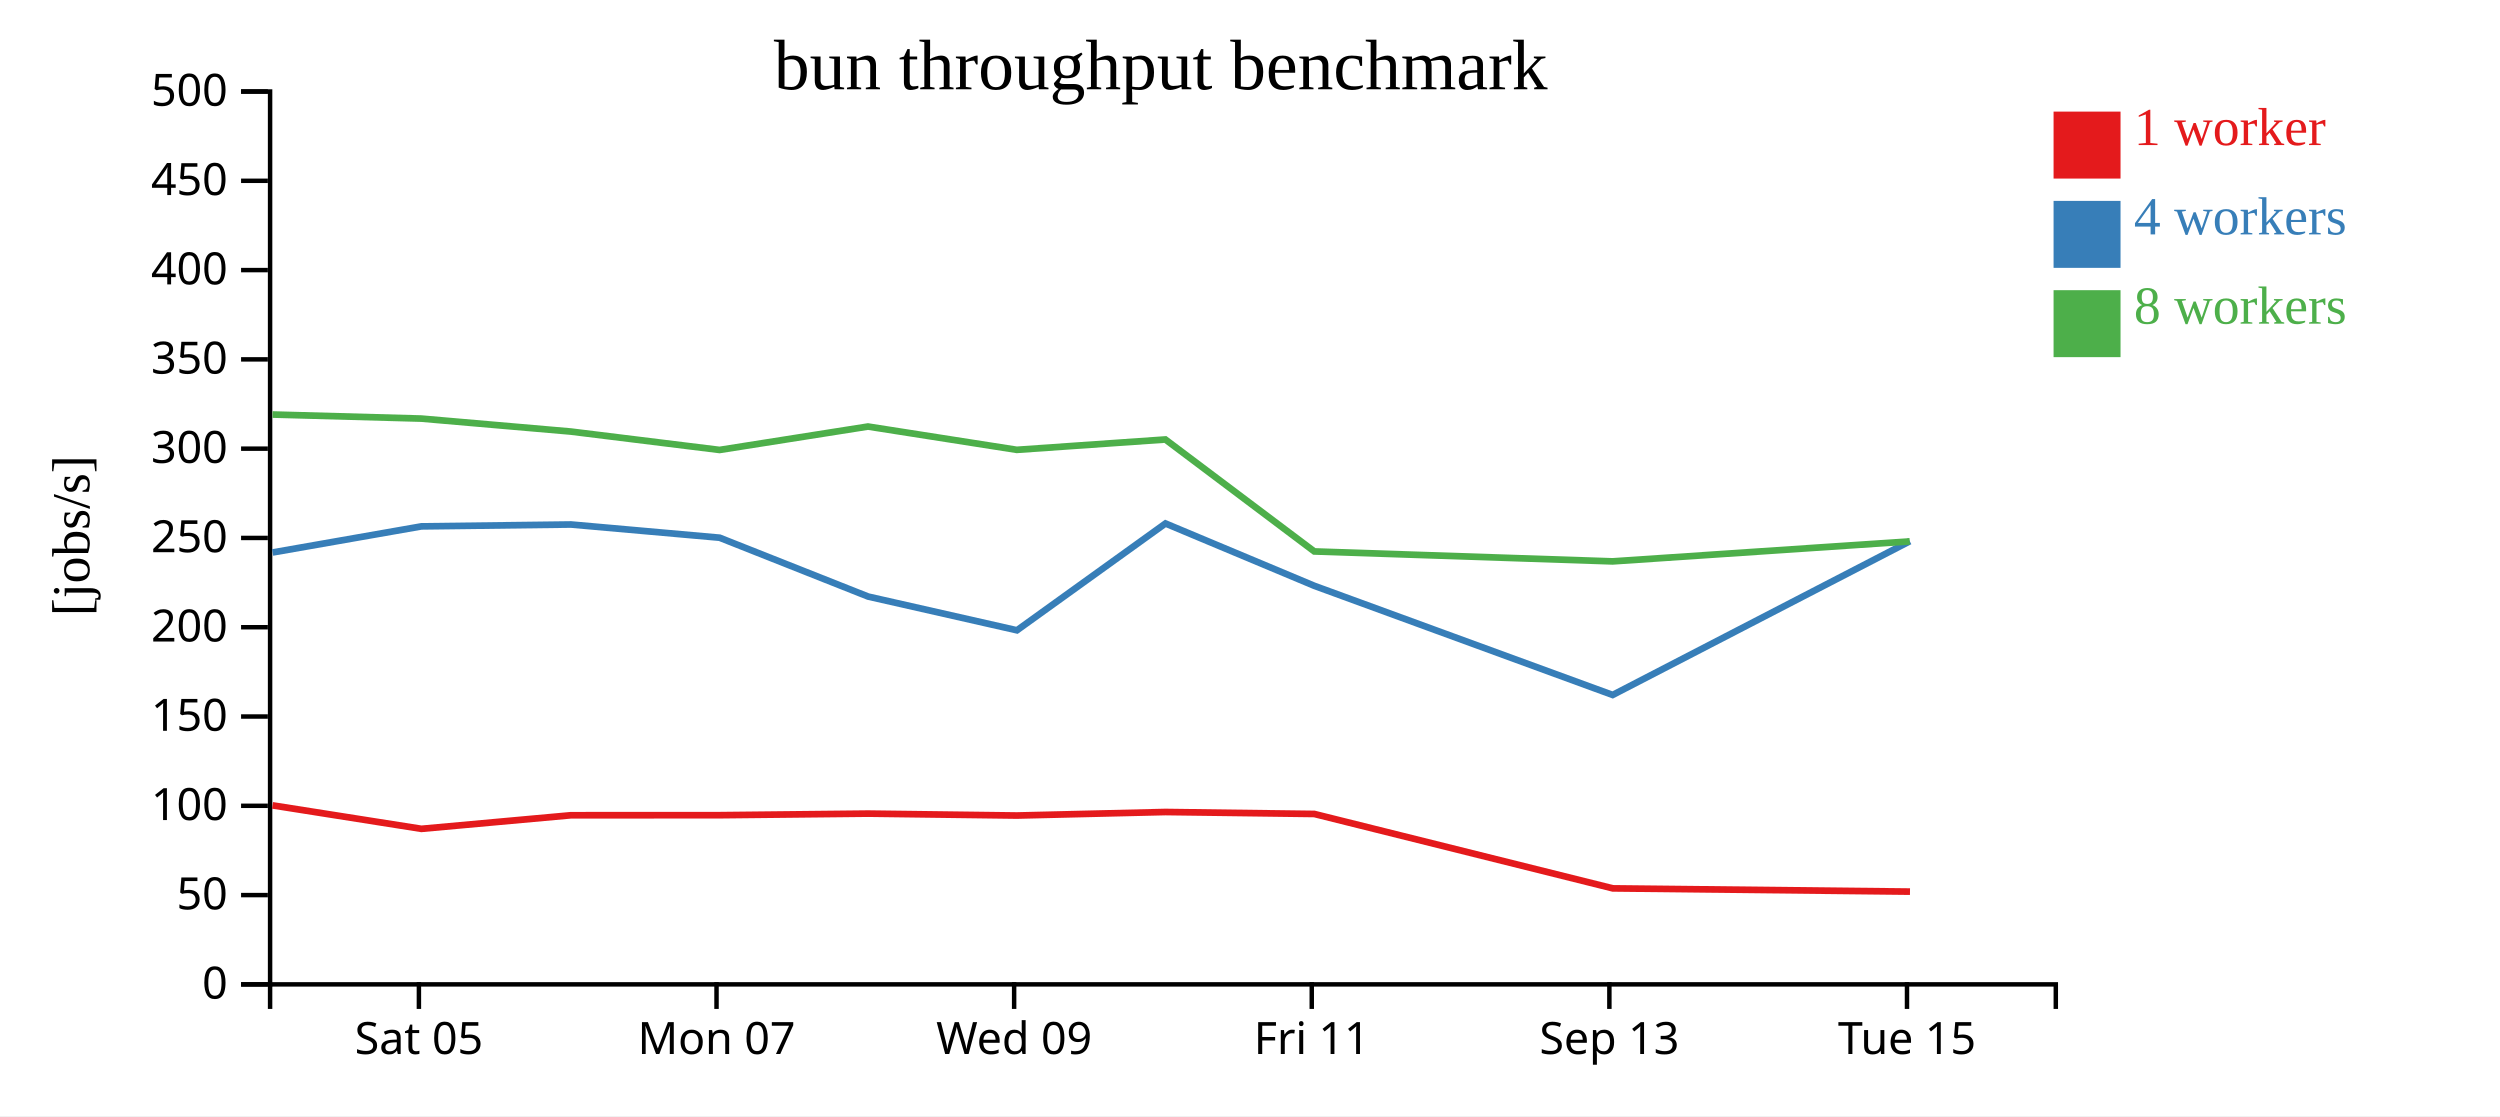
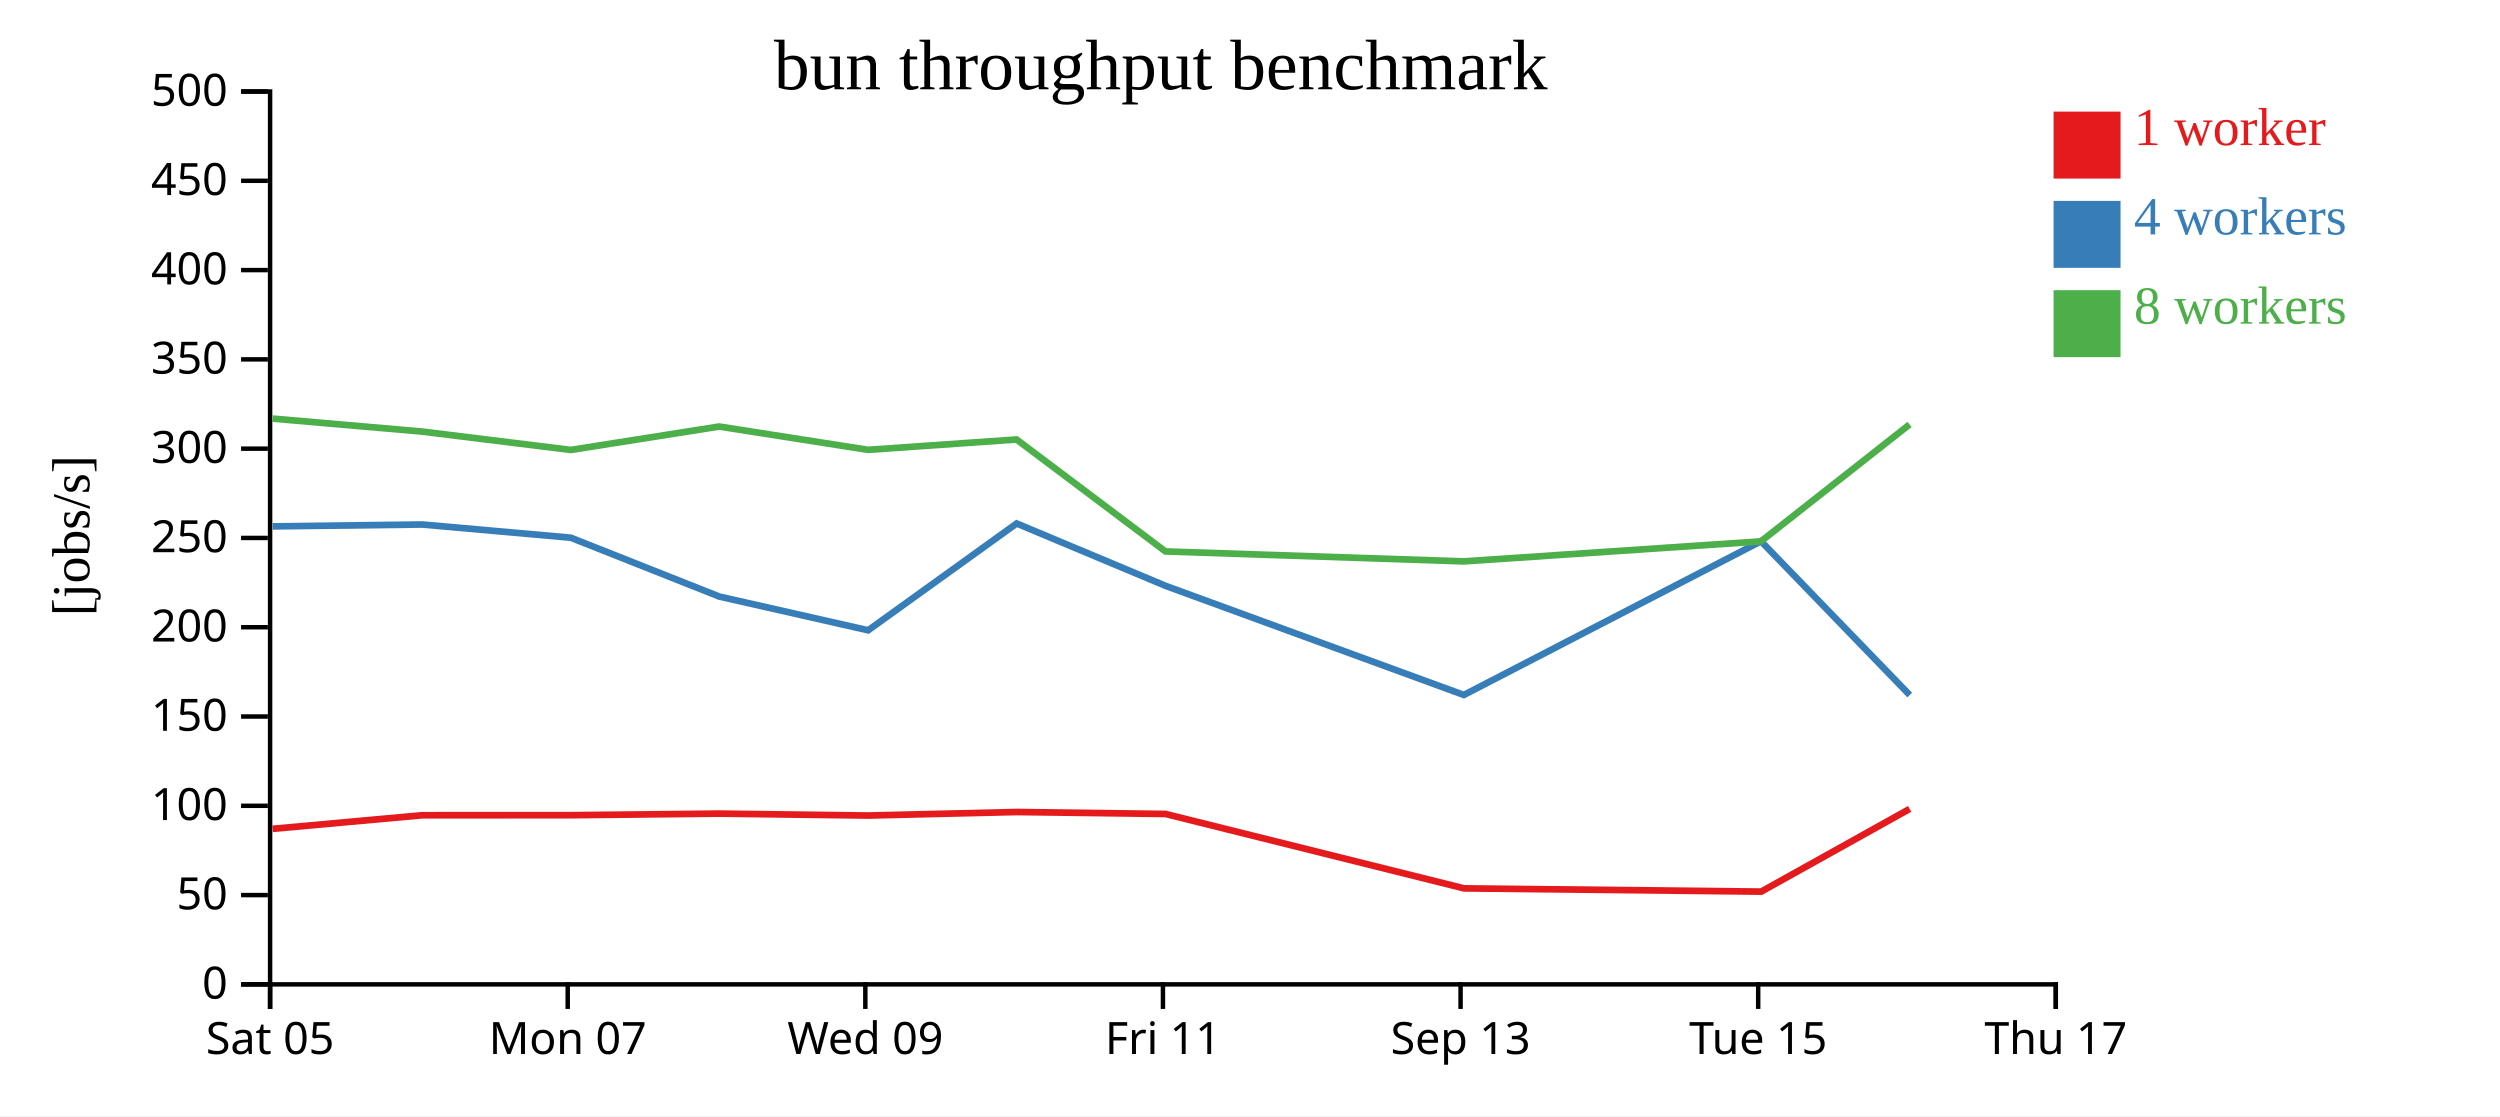
<svg xmlns="http://www.w3.org/2000/svg" width="560" height="250">
  <rect width="100%" height="100%" fill="white" />
  <g transform="translate(60,20)">
    <g transform="translate(0,200)" fill="none" font-size="10" font-family="sans-serif" text-anchor="middle">
      <path class="domain" stroke="currentColor" d="M0.5,6V0.5H400.5V6" />
-       <g class="tick" opacity="1" transform="translate(33.83333,0)">
+       <g class="tick" opacity="1" transform="translate(0.5,0)">
        <line stroke="currentColor" y2="6" />
        <text fill="currentColor" y="9" dy="0.71em">Sat 05</text>
      </g>
-       <g class="tick" opacity="1" transform="translate(100.5,0)">
+       <g class="tick" opacity="1" transform="translate(67.16667,0)">
        <line stroke="currentColor" y2="6" />
        <text fill="currentColor" y="9" dy="0.71em">Mon 07</text>
      </g>
-       <g class="tick" opacity="1" transform="translate(167.1667,0)">
+       <g class="tick" opacity="1" transform="translate(133.8333,0)">
        <line stroke="currentColor" y2="6" />
        <text fill="currentColor" y="9" dy="0.71em">Wed 09</text>
      </g>
-       <g class="tick" opacity="1" transform="translate(233.8333,0)">
+       <g class="tick" opacity="1" transform="translate(200.5,0)">
        <line stroke="currentColor" y2="6" />
        <text fill="currentColor" y="9" dy="0.71em">Fri 11</text>
      </g>
-       <g class="tick" opacity="1" transform="translate(300.5,0)">
+       <g class="tick" opacity="1" transform="translate(267.1667,0)">
        <line stroke="currentColor" y2="6" />
        <text fill="currentColor" y="9" dy="0.71em">Sep 13</text>
      </g>
-       <g class="tick" opacity="1" transform="translate(367.1667,0)">
+       <g class="tick" opacity="1" transform="translate(333.8333,0)">
        <line stroke="currentColor" y2="6" />
        <text fill="currentColor" y="9" dy="0.71em">Tue 15</text>
+       </g>
+       <g class="tick" opacity="1" transform="translate(400.5,0)">
+         <line stroke="currentColor" y2="6" />
+         <text fill="currentColor" y="9" dy="0.71em">Thu 17</text>
      </g>
    </g>
    <g fill="none" font-size="10" font-family="sans-serif" text-anchor="end">
      <path class="domain" stroke="currentColor" d="M-6,200.5H0.5V0.5H-6" />
      <g class="tick" opacity="1" transform="translate(0,200.5)">
        <line stroke="currentColor" x2="-6" />
        <text fill="currentColor" x="-9" dy="0.32em">0</text>
      </g>
      <g class="tick" opacity="1" transform="translate(0,180.5)">
        <line stroke="currentColor" x2="-6" />
        <text fill="currentColor" x="-9" dy="0.32em">50</text>
      </g>
      <g class="tick" opacity="1" transform="translate(0,160.5)">
        <line stroke="currentColor" x2="-6" />
        <text fill="currentColor" x="-9" dy="0.32em">100</text>
      </g>
      <g class="tick" opacity="1" transform="translate(0,140.5)">
        <line stroke="currentColor" x2="-6" />
        <text fill="currentColor" x="-9" dy="0.32em">150</text>
      </g>
      <g class="tick" opacity="1" transform="translate(0,120.5)">
        <line stroke="currentColor" x2="-6" />
        <text fill="currentColor" x="-9" dy="0.32em">200</text>
      </g>
      <g class="tick" opacity="1" transform="translate(0,100.5)">
        <line stroke="currentColor" x2="-6" />
        <text fill="currentColor" x="-9" dy="0.32em">250</text>
      </g>
      <g class="tick" opacity="1" transform="translate(0,80.5)">
        <line stroke="currentColor" x2="-6" />
        <text fill="currentColor" x="-9" dy="0.32em">300</text>
      </g>
      <g class="tick" opacity="1" transform="translate(0,60.5)">
        <line stroke="currentColor" x2="-6" />
        <text fill="currentColor" x="-9" dy="0.32em">350</text>
      </g>
      <g class="tick" opacity="1" transform="translate(0,40.5)">
        <line stroke="currentColor" x2="-6" />
        <text fill="currentColor" x="-9" dy="0.32em">400</text>
      </g>
      <g class="tick" opacity="1" transform="translate(0,20.5)">
        <line stroke="currentColor" x2="-6" />
        <text fill="currentColor" x="-9" dy="0.32em">450</text>
      </g>
      <g class="tick" opacity="1" transform="translate(0,0.5)">
        <line stroke="currentColor" x2="-6" />
        <text fill="currentColor" x="-9" dy="0.32em">500</text>
      </g>
    </g>
    <text text-anchor="middle" style="font-size: 12px" transform="rotate(-90)" y="-40" x="-100">[jobs/s]</text>
    <text text-anchor="middle" style="font-size: 16px" y="0" x="200">bun throughput benchmark</text>
-     <path class="line" fill="none" stroke="#e41a1c" stroke-width="1.5" d="M1.052,160.404L34.39,165.659L67.884,162.617L101.198,162.603L134.448,162.25L167.768,162.68L201.058,161.89L234.409,162.328L301.266,178.994L367.837,179.722" />
-     <path class="line" fill="none" stroke="#377eb8" stroke-width="1.5" d="M1.063,103.754L34.397,97.907L67.891,97.488L101.198,100.448L134.466,113.632L167.794,121.187L201.068,97.26L234.418,111.229L301.236,135.671L367.795,101.235" />
-     <path class="line" fill="none" stroke="#4daf4a" stroke-width="1.5" d="M1.04,72.854L34.374,73.764L67.875,76.67L101.182,80.787L134.427,75.544L167.757,80.763L201.044,78.444L234.398,103.521L301.22,105.749L367.781,101.267" />
+     <path class="line" fill="none" stroke="#e41a1c" stroke-width="1.5" d="M1.057,165.659L34.55,162.617L67.865,162.603L101.115,162.25L134.435,162.68L167.725,161.89L201.075,162.328L267.933,178.994L334.504,179.722L367.762,161.195" />
+     <path class="line" fill="none" stroke="#377eb8" stroke-width="1.5" d="M1.064,97.907L34.558,97.488L67.865,100.448L101.132,113.632L134.46,121.187L167.735,97.26L201.085,111.229L267.903,135.671L334.462,101.235L367.783,135.691" />
+     <path class="line" fill="none" stroke="#4daf4a" stroke-width="1.5" d="M1.041,73.764L34.542,76.67L67.849,80.787L101.094,75.544L134.424,80.763L167.711,78.444L201.064,103.521L267.886,105.749L334.448,101.267L367.746,75.078" />
    <rect class="dot" x="400" y="5" width="15" height="15" style="fill: #e41a1c;" />
    <rect class="dot" x="400" y="25" width="15" height="15" style="fill: #377eb8;" />
    <rect class="dot" x="400" y="45" width="15" height="15" style="fill: #4daf4a;" />
    <text class="label" x="418" y="12.5" style="fill: #e41a1c; alignment-baseline: middle;" text-anchor="left">1 worker</text>
    <text class="label" x="418" y="32.5" style="fill: #377eb8; alignment-baseline: middle;" text-anchor="left">4 workers</text>
    <text class="label" x="418" y="52.5" style="fill: #4daf4a; alignment-baseline: middle;" text-anchor="left">8 workers</text>
  </g>
</svg>
